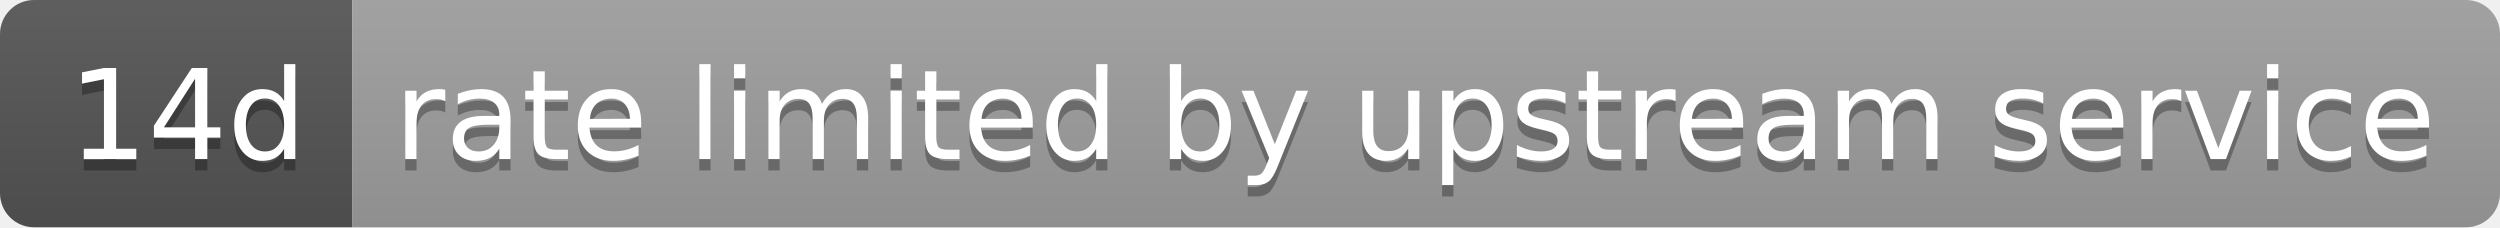
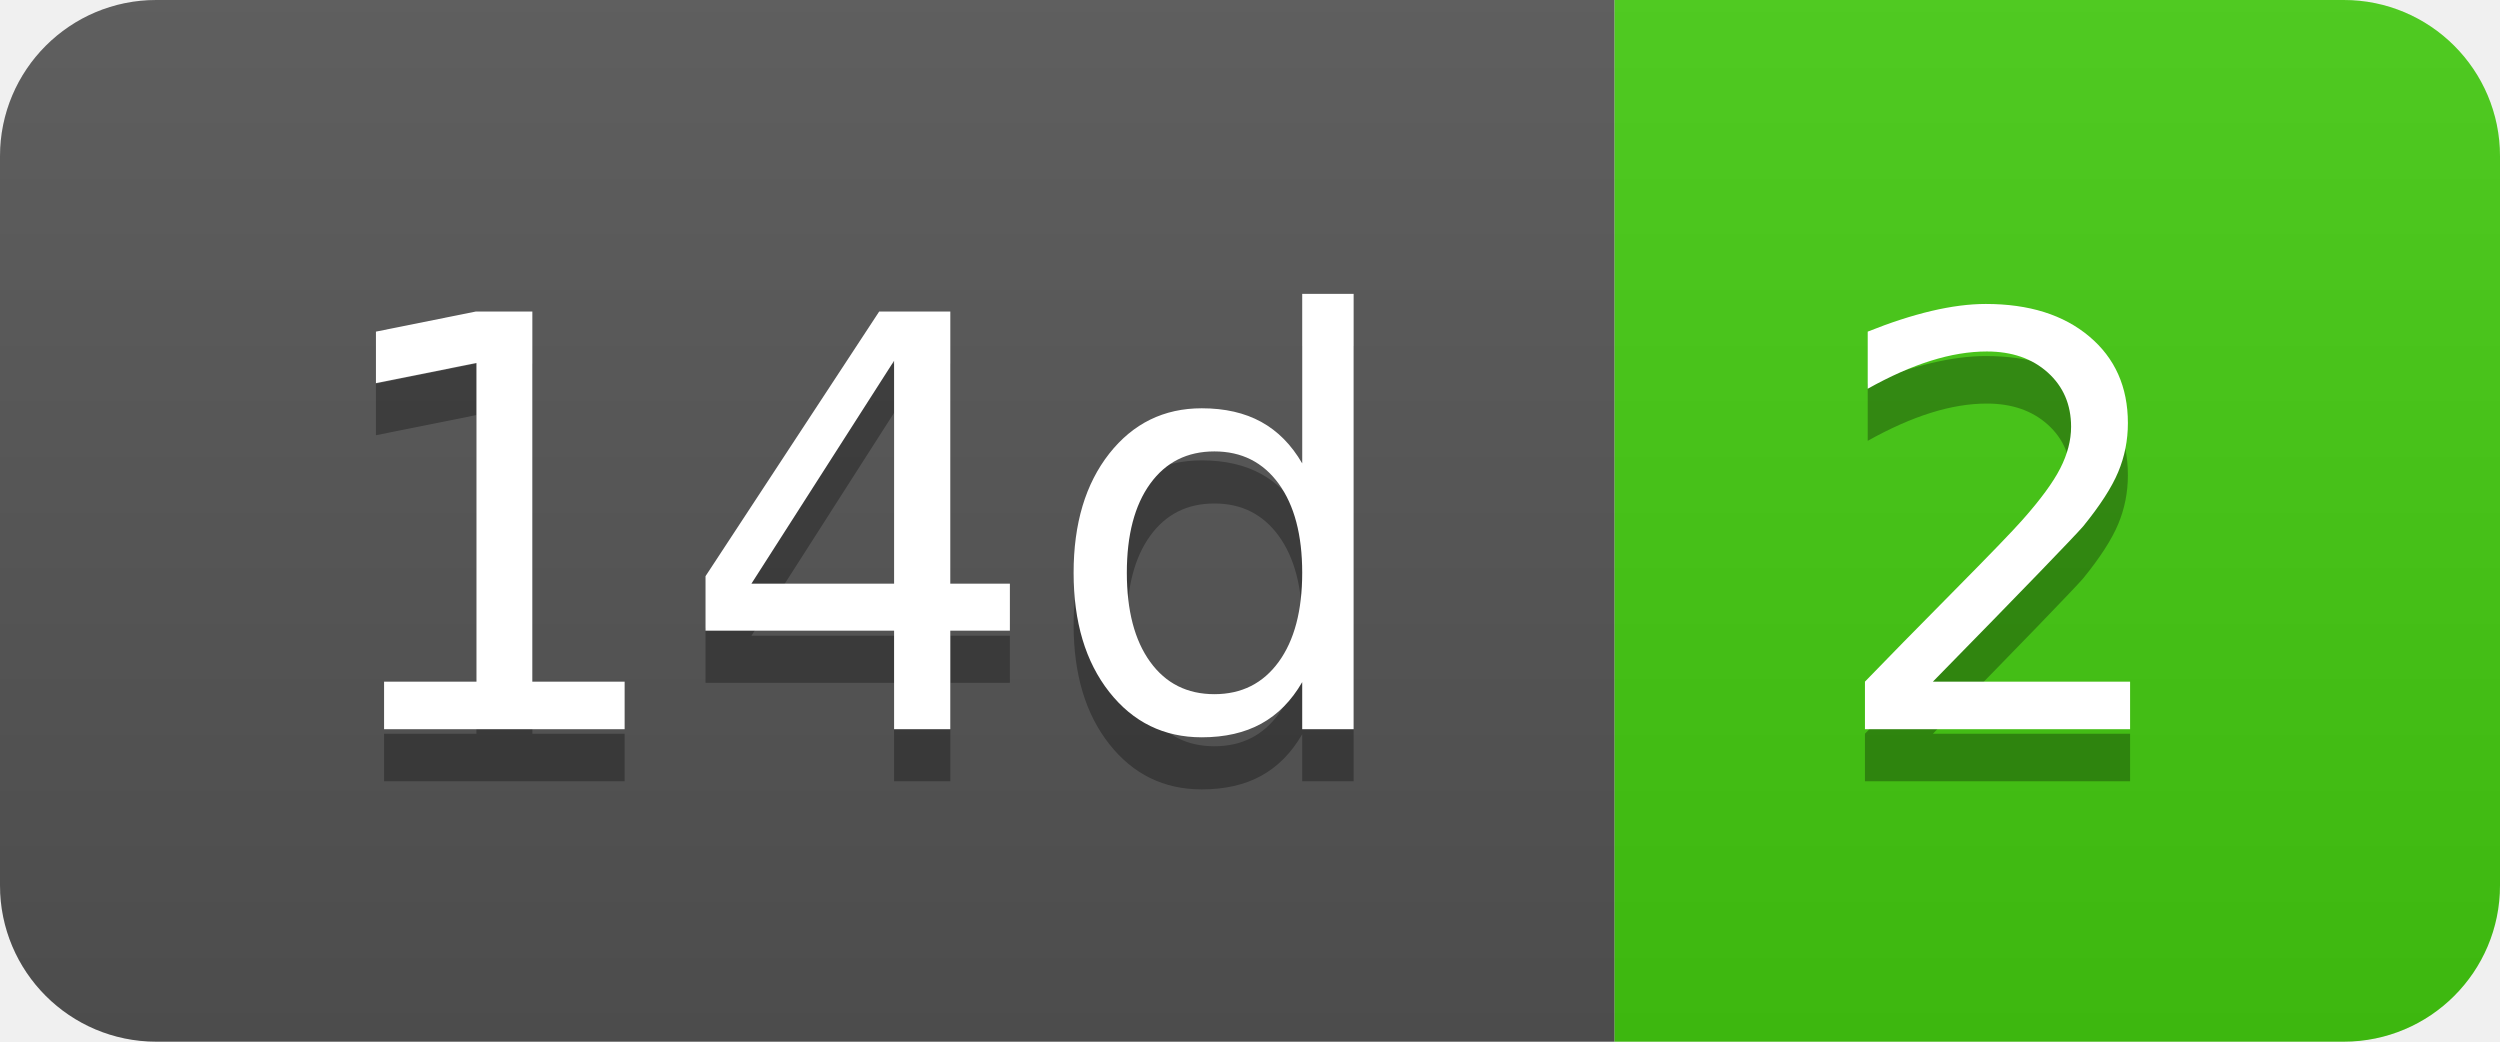
- <svg xmlns="http://www.w3.org/2000/svg" width="220" height="20" role="img" aria-label="14d: rate limited by upstream service">
+ <svg xmlns="http://www.w3.org/2000/svg" width="48" height="20" role="img" aria-label="14d: 2">
  <linearGradient id="s" x2="0" y2="100%">
    <stop offset="0" stop-color="#bbb" stop-opacity=".1" />
    <stop offset="1" stop-opacity=".1" />
  </linearGradient>
  <clipPath id="r">
-     <rect width="220" height="20" rx="3" fill="#fff" />
+     <rect width="48" height="20" rx="3" fill="#fff" />
  </clipPath>
  <g clip-path="url(#r)">
    <rect width="31" height="20" fill="#555" />
-     <rect x="31" width="189" height="20" fill="#9f9f9f" />
-     <rect width="220" height="20" fill="url(#s)" />
+     <rect x="31" width="17" height="20" fill="#4c1" />
+     <rect width="48" height="20" fill="url(#s)" />
  </g>
  <g fill="#fff" text-anchor="middle" font-family="Verdana,Geneva,DejaVu Sans,sans-serif" text-rendering="geometricPrecision" font-size="110">
    <text aria-hidden="true" x="165" y="150" fill="#010101" fill-opacity=".3" transform="scale(.1)" textLength="210">14d</text>
    <text x="165" y="140" transform="scale(.1)" fill="#fff" textLength="210">14d</text>
-     <text aria-hidden="true" x="1245" y="150" fill="#010101" fill-opacity=".3" transform="scale(.1)" textLength="1790">rate limited by upstream service</text>
-     <text x="1245" y="140" transform="scale(.1)" fill="#fff" textLength="1790">rate limited by upstream service</text>
+     <text aria-hidden="true" x="385" y="150" fill="#010101" fill-opacity=".3" transform="scale(.1)" textLength="70">2</text>
+     <text x="385" y="140" transform="scale(.1)" fill="#fff" textLength="70">2</text>
  </g>
</svg>
